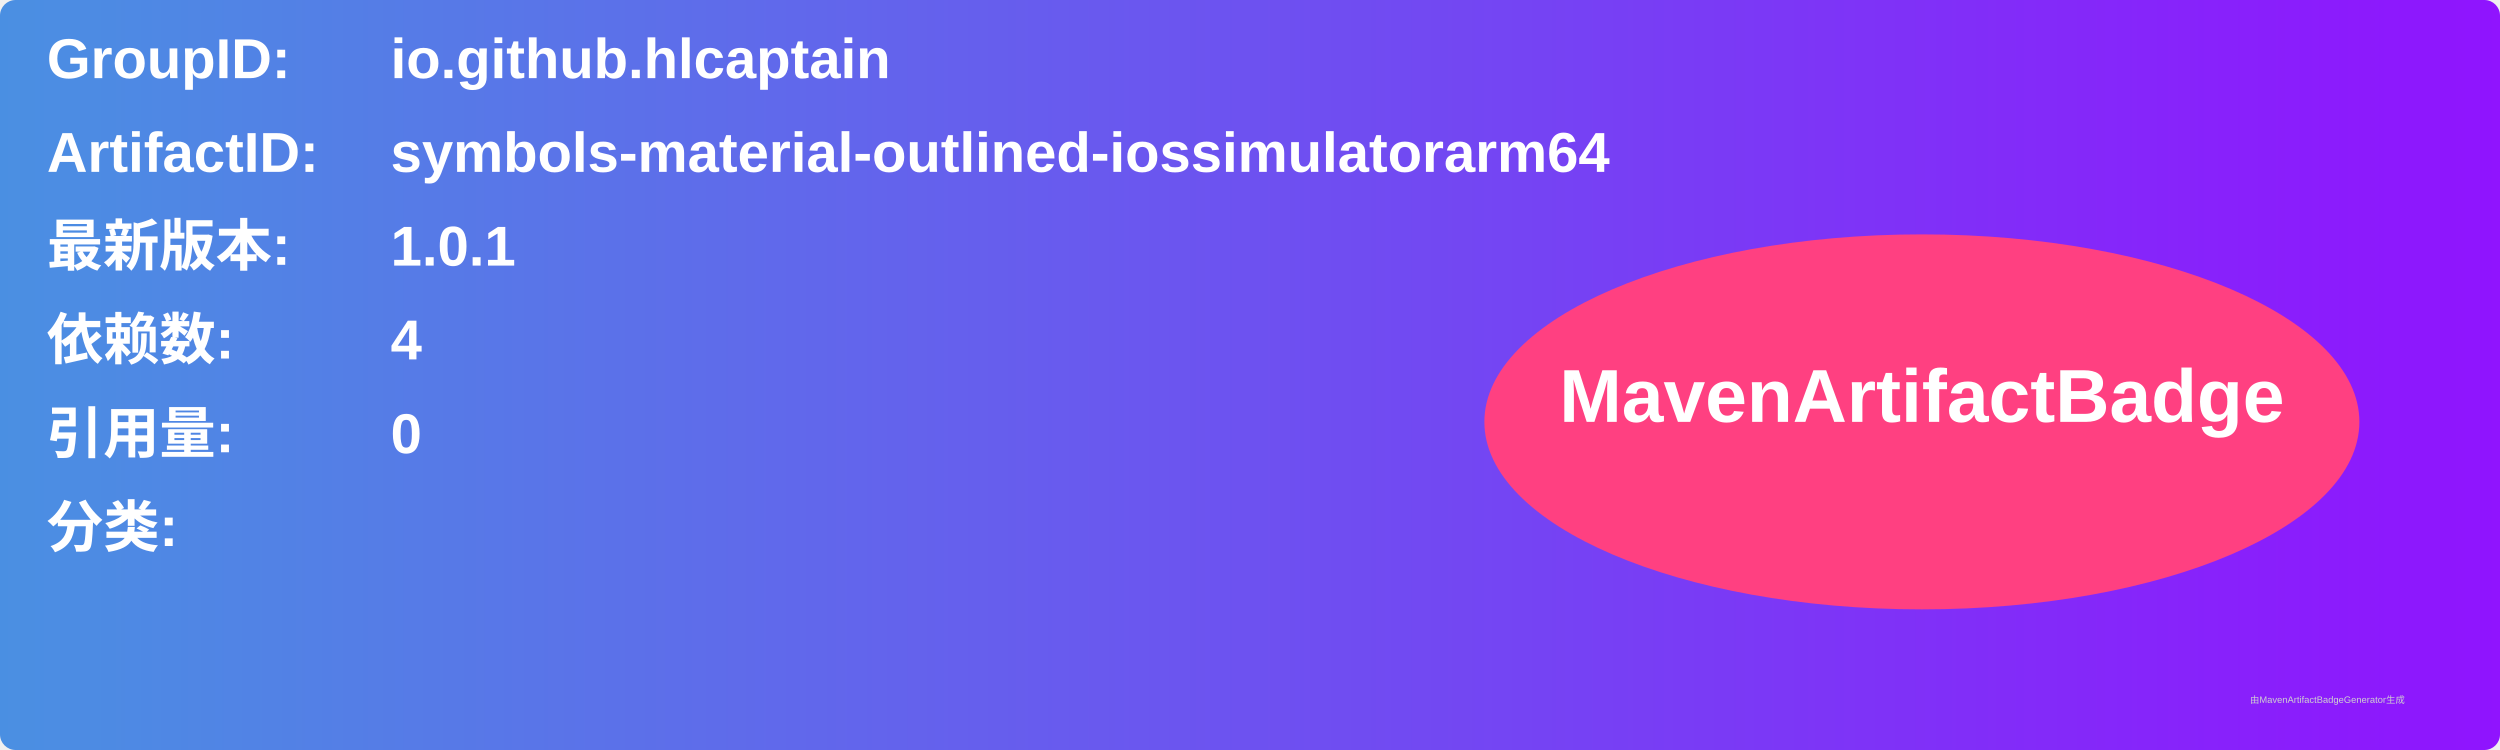
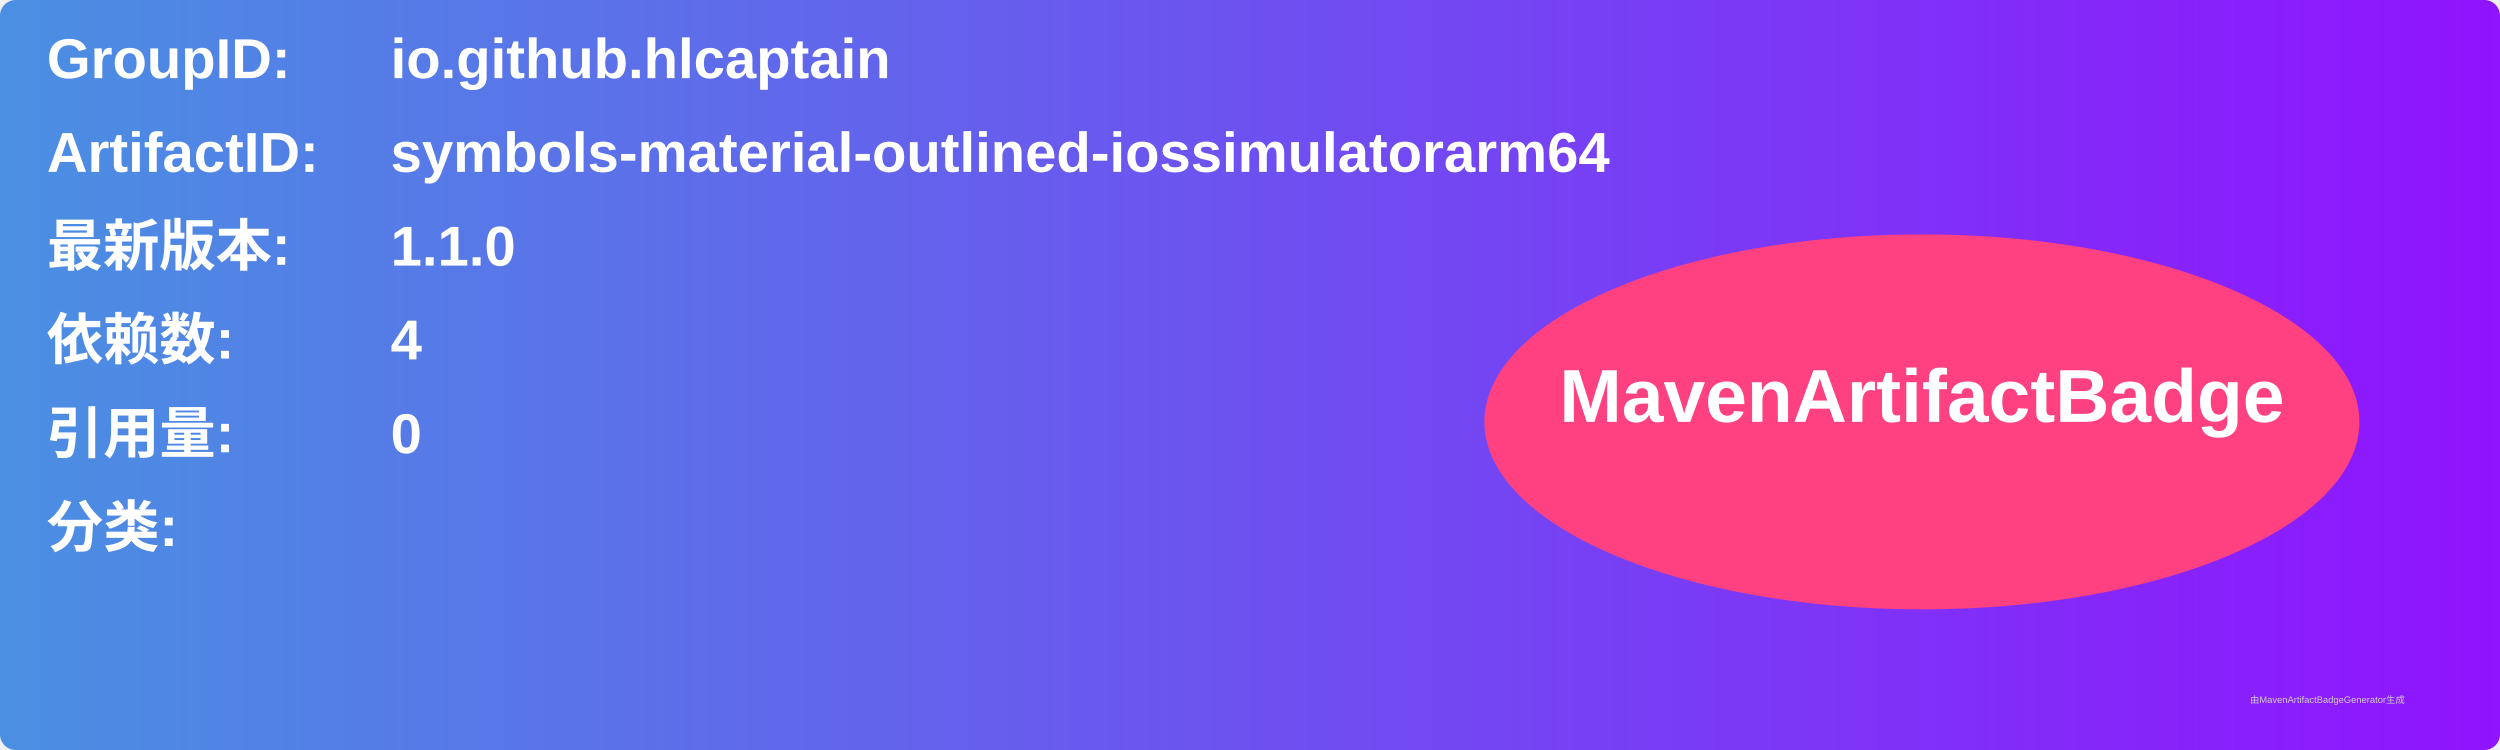
<svg xmlns="http://www.w3.org/2000/svg" width="800" height="240" viewBox="0 0 800 240">
  <linearGradient id="grad" x1="0%" y1="0%" x2="100%" y2="0%">
    <stop offset="0%" stop-color="#4a90e2" />
    <stop offset="100%" stop-color="#9013fe" />
  </linearGradient>
  <rect width="100%" height="100%" rx="5" ry="5" fill="url(#grad)" />
  <g transform="translate(15, 15)">
    <text x="0" y="10" font-family="Arial" font-size="18" fill="white" font-weight="bold" width="260">GroupID:</text>
    <text x="110" y="10" font-family="Arial" font-size="18" fill="white" font-weight="bold" width="460">io.github.hlcaptain</text>
    <text x="0" y="40" font-family="Arial" font-size="18" fill="white" font-weight="bold" width="260">ArtifactID:</text>
    <text x="110" y="40" font-family="Arial" font-size="18" fill="white" font-weight="bold" width="460">symbols-material-outlined-iossimulatorarm64</text>
    <text x="0" y="70" font-family="Arial" font-size="18" fill="white" font-weight="bold">最新版本:</text>
    <text x="110" y="70" font-family="Arial" font-size="18" fill="white" font-weight="bold">
-       <tspan font-weight="bold">1.0.1</tspan>
+       <tspan font-weight="bold">1.1.0</tspan>
    </text>
    <text x="0" y="100" font-family="Arial" font-size="18" fill="white" font-weight="bold">依赖数: </text>
    <text x="110" y="100" font-family="Arial" font-size="18" fill="white">
      <tspan font-weight="bold">4</tspan>
    </text>
    <text x="0" y="130" font-family="Arial" font-size="18" fill="white" font-weight="bold">引用量: </text>
    <text x="110" y="130" font-family="Arial" font-size="18" fill="white">
      <tspan font-weight="bold">0</tspan>
    </text>
    <text x="0" y="160" font-family="Arial" font-size="18" fill="white" font-weight="bold">分类:</text>
    <text x="10" y="190" font-family="Arial" font-size="10" fill="white">
      <tspan font-weight="bold" />
    </text>
    <ellipse cx="600" cy="120" rx="140" ry="60" fill="#ff4081" />
    <text x="600" y="120" text-anchor="middle" font-family="Arial" font-size="24" fill="white" font-weight="bold">MavenArtifactBadge</text>
  </g>
  <text x="720" y="225" font-family="Arial" font-size="3" fill="#d0d0d0">由MavenArtifactBadgeGenerator生成</text>
</svg>
